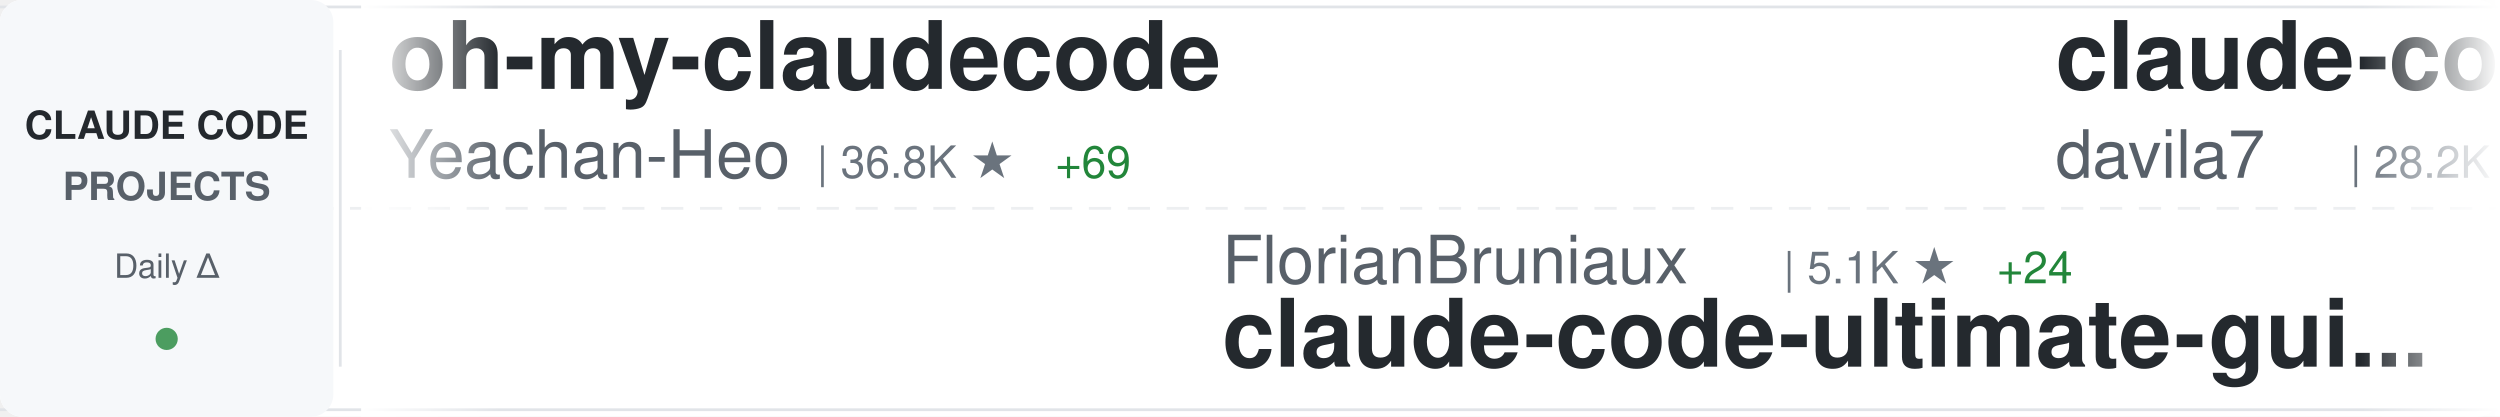
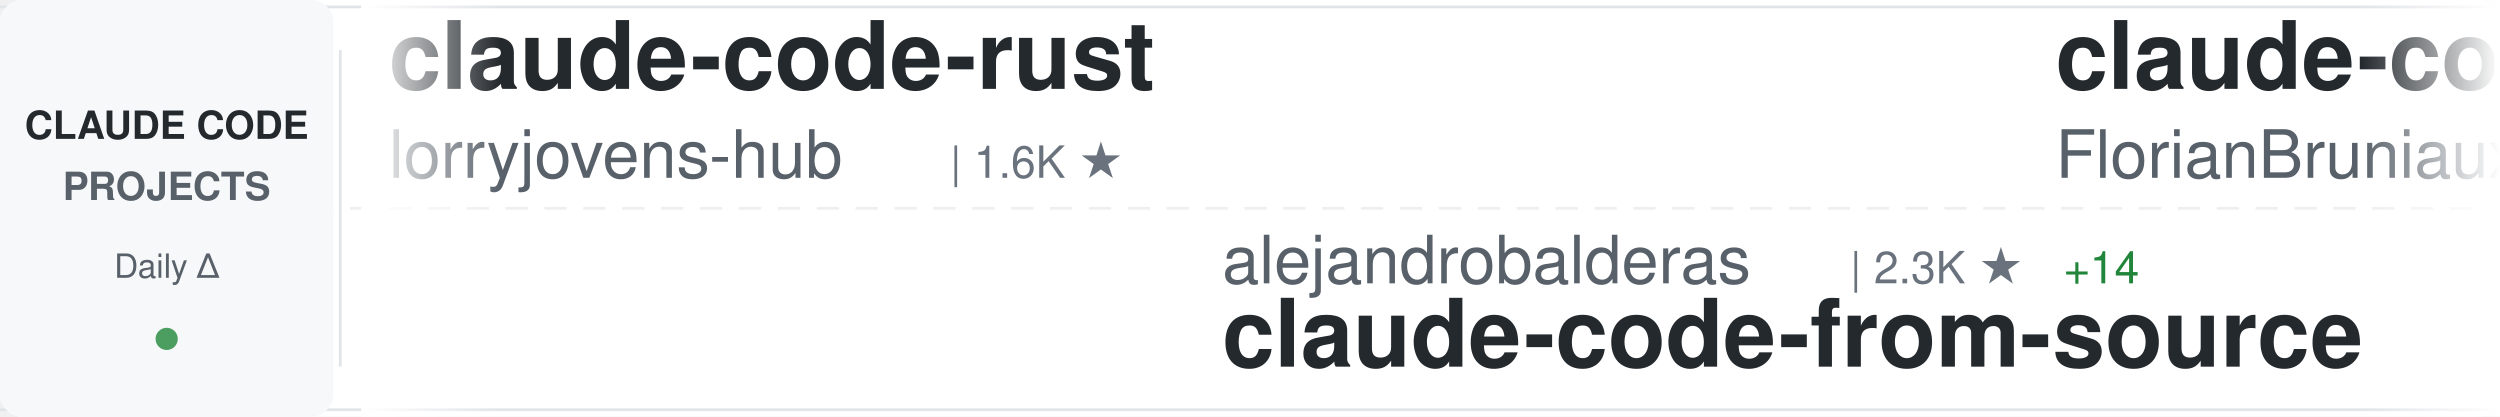
<svg xmlns="http://www.w3.org/2000/svg" width="900" height="150">
  <defs>
    <linearGradient id="awesomeLeftFade" x1="0%" y1="0%" x2="100%" y2="0%">
      <stop offset="0%" style="stop-color:#ffffff;stop-opacity:1" />
      <stop offset="100%" style="stop-color:#ffffff;stop-opacity:0" />
    </linearGradient>
    <linearGradient id="awesomeRightFade" x1="0%" y1="0%" x2="100%" y2="0%">
      <stop offset="0%" style="stop-color:#ffffff;stop-opacity:0" />
      <stop offset="100%" style="stop-color:#ffffff;stop-opacity:1" />
    </linearGradient>
  </defs>
  <rect width="900" height="150" fill="#ffffff" rx="8" />
  <rect x="0" y="2" width="900" height="1" fill="#e1e4e8" />
  <rect x="0" y="147" width="900" height="1" fill="#e1e4e8" />
  <line x1="0" y1="75" x2="900" y2="75" stroke="#e1e4e8" stroke-width="1" stroke-dasharray="8 6" opacity="0.6" />
  <rect x="0" y="0" width="120" height="150" fill="#f6f8fa" rx="8" />
  <text x="60" y="50" font-family="-apple-system, BlinkMacSystemFont, 'Segoe UI', Helvetica, Arial, sans-serif" font-size="14" font-weight="600" fill="#24292e" text-anchor="middle">CLAUDE CODE</text>
  <text x="60" y="72" font-family="-apple-system, BlinkMacSystemFont, 'Segoe UI', Helvetica, Arial, sans-serif" font-size="14" font-weight="600" fill="#586069" text-anchor="middle">PROJECTS</text>
  <text x="60" y="100" font-family="-apple-system, BlinkMacSystemFont, 'Segoe UI', Helvetica, Arial, sans-serif" font-size="12" font-weight="500" fill="#586069" text-anchor="middle">Daily Δ</text>
  <circle cx="60" cy="122" r="4" fill="#22863a" opacity="0.8" />
  <rect x="122" y="18" width="1" height="114" fill="#e1e4e8" />
  <clipPath id="awesomeTickerClip">
    <rect x="130" y="0" width="770" height="150" />
  </clipPath>
  <g clip-path="url(#awesomeTickerClip)">
    <g id="awesomeTickerItems">
      <animateTransform attributeName="transform" attributeType="XML" type="translate" from="0 0" to="-3000 0" dur="54s" repeatCount="indefinite" />
      <g transform="translate(0, 0)">
-         <text x="140" y="32" font-family="-apple-system, BlinkMacSystemFont, 'Segoe UI', Helvetica, Arial, sans-serif" font-size="34" font-weight="600" fill="#24292e">oh-my-claudecode</text>
-         <text x="140" y="64" font-family="-apple-system, BlinkMacSystemFont, 'Segoe UI', Helvetica, Arial, sans-serif" font-size="24" font-weight="400" fill="#586069">Yeachan-Heo</text>
-         <text x="294" y="64" font-family="-apple-system, BlinkMacSystemFont, 'Segoe UI', Helvetica, Arial, sans-serif" font-size="16" font-weight="500" fill="#6a737d">| 36.8K ★</text>
-         <text x="380" y="64" font-family="-apple-system, BlinkMacSystemFont, 'Segoe UI', Helvetica, Arial, sans-serif" font-size="16" font-weight="500" fill="#22863a"> +69</text>
+         <text x="140" y="32" font-family="-apple-system, BlinkMacSystemFont, 'Segoe UI', Helvetica, Arial, sans-serif" font-size="34" font-weight="600" fill="#24292e">claude-code-rust</text>
+         <text x="140" y="64" font-family="-apple-system, BlinkMacSystemFont, 'Segoe UI', Helvetica, Arial, sans-serif" font-size="24" font-weight="400" fill="#586069">lorryjovens-hub</text>
+         <text x="342" y="64" font-family="-apple-system, BlinkMacSystemFont, 'Segoe UI', Helvetica, Arial, sans-serif" font-size="16" font-weight="500" fill="#6a737d">| 1.6K ★</text>
      </g>
      <g transform="translate(300, 0)">
-         <text x="140" y="102" font-family="-apple-system, BlinkMacSystemFont, 'Segoe UI', Helvetica, Arial, sans-serif" font-size="24" font-weight="400" fill="#586069">FlorianBruniaux</text>
-         <text x="342" y="102" font-family="-apple-system, BlinkMacSystemFont, 'Segoe UI', Helvetica, Arial, sans-serif" font-size="16" font-weight="500" fill="#6a737d">| 5.1K ★</text>
-         <text x="419" y="102" font-family="-apple-system, BlinkMacSystemFont, 'Segoe UI', Helvetica, Arial, sans-serif" font-size="16" font-weight="500" fill="#22863a"> +24</text>
-         <text x="140" y="132" font-family="-apple-system, BlinkMacSystemFont, 'Segoe UI', Helvetica, Arial, sans-serif" font-size="34" font-weight="600" fill="#24292e">claude-code-ultimate-gui...</text>
+         <text x="140" y="102" font-family="-apple-system, BlinkMacSystemFont, 'Segoe UI', Helvetica, Arial, sans-serif" font-size="24" font-weight="400" fill="#586069">alejandrobalderas</text>
+         <text x="366" y="102" font-family="-apple-system, BlinkMacSystemFont, 'Segoe UI', Helvetica, Arial, sans-serif" font-size="16" font-weight="500" fill="#6a737d">| 2.3K ★</text>
+         <text x="443" y="102" font-family="-apple-system, BlinkMacSystemFont, 'Segoe UI', Helvetica, Arial, sans-serif" font-size="16" font-weight="500" fill="#22863a"> +14</text>
+         <text x="140" y="132" font-family="-apple-system, BlinkMacSystemFont, 'Segoe UI', Helvetica, Arial, sans-serif" font-size="34" font-weight="600" fill="#24292e">claude-code-from-source</text>
      </g>
      <g transform="translate(600, 0)">
-         <text x="140" y="32" font-family="-apple-system, BlinkMacSystemFont, 'Segoe UI', Helvetica, Arial, sans-serif" font-size="34" font-weight="600" fill="#24292e">claude-code-templates</text>
-         <text x="140" y="64" font-family="-apple-system, BlinkMacSystemFont, 'Segoe UI', Helvetica, Arial, sans-serif" font-size="24" font-weight="400" fill="#586069">davila7</text>
-         <text x="246" y="64" font-family="-apple-system, BlinkMacSystemFont, 'Segoe UI', Helvetica, Arial, sans-serif" font-size="16" font-weight="500" fill="#6a737d">| 28.2K ★</text>
-         <text x="332" y="64" font-family="-apple-system, BlinkMacSystemFont, 'Segoe UI', Helvetica, Arial, sans-serif" font-size="16" font-weight="500" fill="#22863a"> +20</text>
+         <text x="140" y="32" font-family="-apple-system, BlinkMacSystemFont, 'Segoe UI', Helvetica, Arial, sans-serif" font-size="34" font-weight="600" fill="#24292e">claude-code-ultimate-gui...</text>
+         <text x="140" y="64" font-family="-apple-system, BlinkMacSystemFont, 'Segoe UI', Helvetica, Arial, sans-serif" font-size="24" font-weight="400" fill="#586069">FlorianBruniaux</text>
+         <text x="342" y="64" font-family="-apple-system, BlinkMacSystemFont, 'Segoe UI', Helvetica, Arial, sans-serif" font-size="16" font-weight="500" fill="#6a737d">| 5.1K ★</text>
+         <text x="419" y="64" font-family="-apple-system, BlinkMacSystemFont, 'Segoe UI', Helvetica, Arial, sans-serif" font-size="16" font-weight="500" fill="#22863a"> +22</text>
      </g>
      <g transform="translate(900, 0)">
+         <text x="140" y="102" font-family="-apple-system, BlinkMacSystemFont, 'Segoe UI', Helvetica, Arial, sans-serif" font-size="24" font-weight="400" fill="#586069">fazxes</text>
+         <text x="234" y="102" font-family="-apple-system, BlinkMacSystemFont, 'Segoe UI', Helvetica, Arial, sans-serif" font-size="16" font-weight="500" fill="#6a737d">| 222 ★</text>
+         <text x="140" y="132" font-family="-apple-system, BlinkMacSystemFont, 'Segoe UI', Helvetica, Arial, sans-serif" font-size="34" font-weight="600" fill="#24292e">Claude-code</text>
+       </g>
+       <g transform="translate(1200, 0)">
+         <text x="140" y="32" font-family="-apple-system, BlinkMacSystemFont, 'Segoe UI', Helvetica, Arial, sans-serif" font-size="34" font-weight="600" fill="#24292e">claude-code-guide</text>
+         <text x="140" y="64" font-family="-apple-system, BlinkMacSystemFont, 'Segoe UI', Helvetica, Arial, sans-serif" font-size="24" font-weight="400" fill="#586069">Cranot</text>
+         <text x="234" y="64" font-family="-apple-system, BlinkMacSystemFont, 'Segoe UI', Helvetica, Arial, sans-serif" font-size="16" font-weight="500" fill="#6a737d">| 2.8K ★</text>
+         <text x="311" y="64" font-family="-apple-system, BlinkMacSystemFont, 'Segoe UI', Helvetica, Arial, sans-serif" font-size="16" font-weight="500" fill="#22863a"> +1</text>
+       </g>
+       <g transform="translate(1500, 0)">
+         <text x="140" y="102" font-family="-apple-system, BlinkMacSystemFont, 'Segoe UI', Helvetica, Arial, sans-serif" font-size="24" font-weight="400" fill="#586069">zstmfhy</text>
+         <text x="246" y="102" font-family="-apple-system, BlinkMacSystemFont, 'Segoe UI', Helvetica, Arial, sans-serif" font-size="16" font-weight="500" fill="#6a737d">| 190 ★</text>
+         <text x="140" y="132" font-family="-apple-system, BlinkMacSystemFont, 'Segoe UI', Helvetica, Arial, sans-serif" font-size="34" font-weight="600" fill="#24292e">Claude-code</text>
+       </g>
+       <g transform="translate(1800, 0)">
+         <text x="140" y="32" font-family="-apple-system, BlinkMacSystemFont, 'Segoe UI', Helvetica, Arial, sans-serif" font-size="34" font-weight="600" fill="#24292e">claude-code-system-promp...</text>
+         <text x="140" y="64" font-family="-apple-system, BlinkMacSystemFont, 'Segoe UI', Helvetica, Arial, sans-serif" font-size="24" font-weight="400" fill="#586069">Piebald-AI</text>
+         <text x="282" y="64" font-family="-apple-system, BlinkMacSystemFont, 'Segoe UI', Helvetica, Arial, sans-serif" font-size="16" font-weight="500" fill="#6a737d">| 11.3K ★</text>
+         <text x="368" y="64" font-family="-apple-system, BlinkMacSystemFont, 'Segoe UI', Helvetica, Arial, sans-serif" font-size="16" font-weight="500" fill="#22863a"> +23</text>
+       </g>
+       <g transform="translate(2100, 0)">
        <text x="140" y="102" font-family="-apple-system, BlinkMacSystemFont, 'Segoe UI', Helvetica, Arial, sans-serif" font-size="24" font-weight="400" fill="#586069">pedrohcgs</text>
        <text x="270" y="102" font-family="-apple-system, BlinkMacSystemFont, 'Segoe UI', Helvetica, Arial, sans-serif" font-size="16" font-weight="500" fill="#6a737d">| 1.3K ★</text>
        <text x="347" y="102" font-family="-apple-system, BlinkMacSystemFont, 'Segoe UI', Helvetica, Arial, sans-serif" font-size="16" font-weight="500" fill="#22863a"> +8</text>
        <text x="140" y="132" font-family="-apple-system, BlinkMacSystemFont, 'Segoe UI', Helvetica, Arial, sans-serif" font-size="34" font-weight="600" fill="#24292e">claude-code-my-workflow</text>
      </g>
-       <g transform="translate(1200, 0)">
-         <text x="140" y="32" font-family="-apple-system, BlinkMacSystemFont, 'Segoe UI', Helvetica, Arial, sans-serif" font-size="34" font-weight="600" fill="#24292e">Claude-Code</text>
-         <text x="140" y="64" font-family="-apple-system, BlinkMacSystemFont, 'Segoe UI', Helvetica, Arial, sans-serif" font-size="24" font-weight="400" fill="#586069">KPR111</text>
-         <text x="234" y="64" font-family="-apple-system, BlinkMacSystemFont, 'Segoe UI', Helvetica, Arial, sans-serif" font-size="16" font-weight="500" fill="#6a737d">| 18 ★</text>
-       </g>
-       <g transform="translate(1500, 0)">
-         <text x="140" y="102" font-family="-apple-system, BlinkMacSystemFont, 'Segoe UI', Helvetica, Arial, sans-serif" font-size="24" font-weight="400" fill="#586069">Maciek-roboblog</text>
-         <text x="342" y="102" font-family="-apple-system, BlinkMacSystemFont, 'Segoe UI', Helvetica, Arial, sans-serif" font-size="16" font-weight="500" fill="#6a737d">| 8.3K ★</text>
-         <text x="419" y="102" font-family="-apple-system, BlinkMacSystemFont, 'Segoe UI', Helvetica, Arial, sans-serif" font-size="16" font-weight="500" fill="#22863a"> +8</text>
-         <text x="140" y="132" font-family="-apple-system, BlinkMacSystemFont, 'Segoe UI', Helvetica, Arial, sans-serif" font-size="34" font-weight="600" fill="#24292e">Claude-Code-Usage-Monito...</text>
-       </g>
-       <g transform="translate(1800, 0)">
-         <text x="140" y="32" font-family="-apple-system, BlinkMacSystemFont, 'Segoe UI', Helvetica, Arial, sans-serif" font-size="34" font-weight="600" fill="#24292e">claude-code-proxy</text>
-         <text x="140" y="64" font-family="-apple-system, BlinkMacSystemFont, 'Segoe UI', Helvetica, Arial, sans-serif" font-size="24" font-weight="400" fill="#586069">1rgs</text>
-         <text x="210" y="64" font-family="-apple-system, BlinkMacSystemFont, 'Segoe UI', Helvetica, Arial, sans-serif" font-size="16" font-weight="500" fill="#6a737d">| 3.6K ★</text>
-         <text x="287" y="64" font-family="-apple-system, BlinkMacSystemFont, 'Segoe UI', Helvetica, Arial, sans-serif" font-size="16" font-weight="500" fill="#22863a"> +1</text>
-       </g>
-       <g transform="translate(2100, 0)">
-         <text x="140" y="102" font-family="-apple-system, BlinkMacSystemFont, 'Segoe UI', Helvetica, Arial, sans-serif" font-size="24" font-weight="400" fill="#586069">luongnv89</text>
-         <text x="270" y="102" font-family="-apple-system, BlinkMacSystemFont, 'Segoe UI', Helvetica, Arial, sans-serif" font-size="16" font-weight="500" fill="#6a737d">| 37.8K ★</text>
-         <text x="356" y="102" font-family="-apple-system, BlinkMacSystemFont, 'Segoe UI', Helvetica, Arial, sans-serif" font-size="16" font-weight="500" fill="#22863a"> +90</text>
-         <text x="140" y="132" font-family="-apple-system, BlinkMacSystemFont, 'Segoe UI', Helvetica, Arial, sans-serif" font-size="34" font-weight="600" fill="#24292e">claude-howto</text>
-       </g>
      <g transform="translate(2400, 0)">
-         <text x="140" y="32" font-family="-apple-system, BlinkMacSystemFont, 'Segoe UI', Helvetica, Arial, sans-serif" font-size="34" font-weight="600" fill="#24292e">CLIProxyAPI</text>
-         <text x="140" y="64" font-family="-apple-system, BlinkMacSystemFont, 'Segoe UI', Helvetica, Arial, sans-serif" font-size="24" font-weight="400" fill="#586069">router-for-me</text>
-         <text x="318" y="64" font-family="-apple-system, BlinkMacSystemFont, 'Segoe UI', Helvetica, Arial, sans-serif" font-size="16" font-weight="500" fill="#6a737d">| 38.1K ★</text>
-         <text x="404" y="64" font-family="-apple-system, BlinkMacSystemFont, 'Segoe UI', Helvetica, Arial, sans-serif" font-size="16" font-weight="500" fill="#22863a"> +86</text>
+         <text x="140" y="32" font-family="-apple-system, BlinkMacSystemFont, 'Segoe UI', Helvetica, Arial, sans-serif" font-size="34" font-weight="600" fill="#24292e">learn-claude-code</text>
+         <text x="140" y="64" font-family="-apple-system, BlinkMacSystemFont, 'Segoe UI', Helvetica, Arial, sans-serif" font-size="24" font-weight="400" fill="#586069">shareAI-lab</text>
+         <text x="294" y="64" font-family="-apple-system, BlinkMacSystemFont, 'Segoe UI', Helvetica, Arial, sans-serif" font-size="16" font-weight="500" fill="#6a737d">| 67.8K ★</text>
+         <text x="380" y="64" font-family="-apple-system, BlinkMacSystemFont, 'Segoe UI', Helvetica, Arial, sans-serif" font-size="16" font-weight="500" fill="#22863a"> +200</text>
      </g>
      <g transform="translate(2700, 0)">
-         <text x="140" y="102" font-family="-apple-system, BlinkMacSystemFont, 'Segoe UI', Helvetica, Arial, sans-serif" font-size="24" font-weight="400" fill="#586069">liuup</text>
-         <text x="222" y="102" font-family="-apple-system, BlinkMacSystemFont, 'Segoe UI', Helvetica, Arial, sans-serif" font-size="16" font-weight="500" fill="#6a737d">| 3.3K ★</text>
-         <text x="299" y="102" font-family="-apple-system, BlinkMacSystemFont, 'Segoe UI', Helvetica, Arial, sans-serif" font-size="16" font-weight="500" fill="#22863a"> +20</text>
-         <text x="140" y="132" font-family="-apple-system, BlinkMacSystemFont, 'Segoe UI', Helvetica, Arial, sans-serif" font-size="34" font-weight="600" fill="#24292e">claude-code-analysis</text>
+         <text x="140" y="102" font-family="-apple-system, BlinkMacSystemFont, 'Segoe UI', Helvetica, Arial, sans-serif" font-size="24" font-weight="400" fill="#586069">centminmod</text>
+         <text x="282" y="102" font-family="-apple-system, BlinkMacSystemFont, 'Segoe UI', Helvetica, Arial, sans-serif" font-size="16" font-weight="500" fill="#6a737d">| 2.4K ★</text>
+         <text x="359" y="102" font-family="-apple-system, BlinkMacSystemFont, 'Segoe UI', Helvetica, Arial, sans-serif" font-size="16" font-weight="500" fill="#22863a"> +4</text>
+         <text x="140" y="132" font-family="-apple-system, BlinkMacSystemFont, 'Segoe UI', Helvetica, Arial, sans-serif" font-size="34" font-weight="600" fill="#24292e">my-claude-code-setup</text>
      </g>
      <g transform="translate(3000, 0)">
-         <text x="140" y="32" font-family="-apple-system, BlinkMacSystemFont, 'Segoe UI', Helvetica, Arial, sans-serif" font-size="34" font-weight="600" fill="#24292e">oh-my-claudecode</text>
-         <text x="140" y="64" font-family="-apple-system, BlinkMacSystemFont, 'Segoe UI', Helvetica, Arial, sans-serif" font-size="24" font-weight="400" fill="#586069">Yeachan-Heo</text>
-         <text x="294" y="64" font-family="-apple-system, BlinkMacSystemFont, 'Segoe UI', Helvetica, Arial, sans-serif" font-size="16" font-weight="500" fill="#6a737d">| 36.8K ★</text>
-         <text x="380" y="64" font-family="-apple-system, BlinkMacSystemFont, 'Segoe UI', Helvetica, Arial, sans-serif" font-size="16" font-weight="500" fill="#22863a"> +69</text>
+         <text x="140" y="32" font-family="-apple-system, BlinkMacSystemFont, 'Segoe UI', Helvetica, Arial, sans-serif" font-size="34" font-weight="600" fill="#24292e">claude-code-rust</text>
+         <text x="140" y="64" font-family="-apple-system, BlinkMacSystemFont, 'Segoe UI', Helvetica, Arial, sans-serif" font-size="24" font-weight="400" fill="#586069">lorryjovens-hub</text>
+         <text x="342" y="64" font-family="-apple-system, BlinkMacSystemFont, 'Segoe UI', Helvetica, Arial, sans-serif" font-size="16" font-weight="500" fill="#6a737d">| 1.6K ★</text>
      </g>
      <g transform="translate(3300, 0)">
-         <text x="140" y="102" font-family="-apple-system, BlinkMacSystemFont, 'Segoe UI', Helvetica, Arial, sans-serif" font-size="24" font-weight="400" fill="#586069">FlorianBruniaux</text>
-         <text x="342" y="102" font-family="-apple-system, BlinkMacSystemFont, 'Segoe UI', Helvetica, Arial, sans-serif" font-size="16" font-weight="500" fill="#6a737d">| 5.1K ★</text>
-         <text x="419" y="102" font-family="-apple-system, BlinkMacSystemFont, 'Segoe UI', Helvetica, Arial, sans-serif" font-size="16" font-weight="500" fill="#22863a"> +24</text>
-         <text x="140" y="132" font-family="-apple-system, BlinkMacSystemFont, 'Segoe UI', Helvetica, Arial, sans-serif" font-size="34" font-weight="600" fill="#24292e">claude-code-ultimate-gui...</text>
+         <text x="140" y="102" font-family="-apple-system, BlinkMacSystemFont, 'Segoe UI', Helvetica, Arial, sans-serif" font-size="24" font-weight="400" fill="#586069">alejandrobalderas</text>
+         <text x="366" y="102" font-family="-apple-system, BlinkMacSystemFont, 'Segoe UI', Helvetica, Arial, sans-serif" font-size="16" font-weight="500" fill="#6a737d">| 2.3K ★</text>
+         <text x="443" y="102" font-family="-apple-system, BlinkMacSystemFont, 'Segoe UI', Helvetica, Arial, sans-serif" font-size="16" font-weight="500" fill="#22863a"> +14</text>
+         <text x="140" y="132" font-family="-apple-system, BlinkMacSystemFont, 'Segoe UI', Helvetica, Arial, sans-serif" font-size="34" font-weight="600" fill="#24292e">claude-code-from-source</text>
      </g>
      <g transform="translate(3600, 0)">
-         <text x="140" y="32" font-family="-apple-system, BlinkMacSystemFont, 'Segoe UI', Helvetica, Arial, sans-serif" font-size="34" font-weight="600" fill="#24292e">claude-code-templates</text>
-         <text x="140" y="64" font-family="-apple-system, BlinkMacSystemFont, 'Segoe UI', Helvetica, Arial, sans-serif" font-size="24" font-weight="400" fill="#586069">davila7</text>
-         <text x="246" y="64" font-family="-apple-system, BlinkMacSystemFont, 'Segoe UI', Helvetica, Arial, sans-serif" font-size="16" font-weight="500" fill="#6a737d">| 28.2K ★</text>
-         <text x="332" y="64" font-family="-apple-system, BlinkMacSystemFont, 'Segoe UI', Helvetica, Arial, sans-serif" font-size="16" font-weight="500" fill="#22863a"> +20</text>
+         <text x="140" y="32" font-family="-apple-system, BlinkMacSystemFont, 'Segoe UI', Helvetica, Arial, sans-serif" font-size="34" font-weight="600" fill="#24292e">claude-code-ultimate-gui...</text>
+         <text x="140" y="64" font-family="-apple-system, BlinkMacSystemFont, 'Segoe UI', Helvetica, Arial, sans-serif" font-size="24" font-weight="400" fill="#586069">FlorianBruniaux</text>
+         <text x="342" y="64" font-family="-apple-system, BlinkMacSystemFont, 'Segoe UI', Helvetica, Arial, sans-serif" font-size="16" font-weight="500" fill="#6a737d">| 5.1K ★</text>
+         <text x="419" y="64" font-family="-apple-system, BlinkMacSystemFont, 'Segoe UI', Helvetica, Arial, sans-serif" font-size="16" font-weight="500" fill="#22863a"> +22</text>
      </g>
      <g transform="translate(3900, 0)">
-         <text x="140" y="102" font-family="-apple-system, BlinkMacSystemFont, 'Segoe UI', Helvetica, Arial, sans-serif" font-size="24" font-weight="400" fill="#586069">pedrohcgs</text>
-         <text x="270" y="102" font-family="-apple-system, BlinkMacSystemFont, 'Segoe UI', Helvetica, Arial, sans-serif" font-size="16" font-weight="500" fill="#6a737d">| 1.3K ★</text>
-         <text x="347" y="102" font-family="-apple-system, BlinkMacSystemFont, 'Segoe UI', Helvetica, Arial, sans-serif" font-size="16" font-weight="500" fill="#22863a"> +8</text>
-         <text x="140" y="132" font-family="-apple-system, BlinkMacSystemFont, 'Segoe UI', Helvetica, Arial, sans-serif" font-size="34" font-weight="600" fill="#24292e">claude-code-my-workflow</text>
+         <text x="140" y="102" font-family="-apple-system, BlinkMacSystemFont, 'Segoe UI', Helvetica, Arial, sans-serif" font-size="24" font-weight="400" fill="#586069">fazxes</text>
+         <text x="234" y="102" font-family="-apple-system, BlinkMacSystemFont, 'Segoe UI', Helvetica, Arial, sans-serif" font-size="16" font-weight="500" fill="#6a737d">| 222 ★</text>
+         <text x="140" y="132" font-family="-apple-system, BlinkMacSystemFont, 'Segoe UI', Helvetica, Arial, sans-serif" font-size="34" font-weight="600" fill="#24292e">Claude-code</text>
      </g>
    </g>
  </g>
  <rect x="130" y="0" width="50" height="150" fill="url(#awesomeLeftFade)" />
  <rect x="850" y="0" width="50" height="150" fill="url(#awesomeRightFade)" />
</svg>
